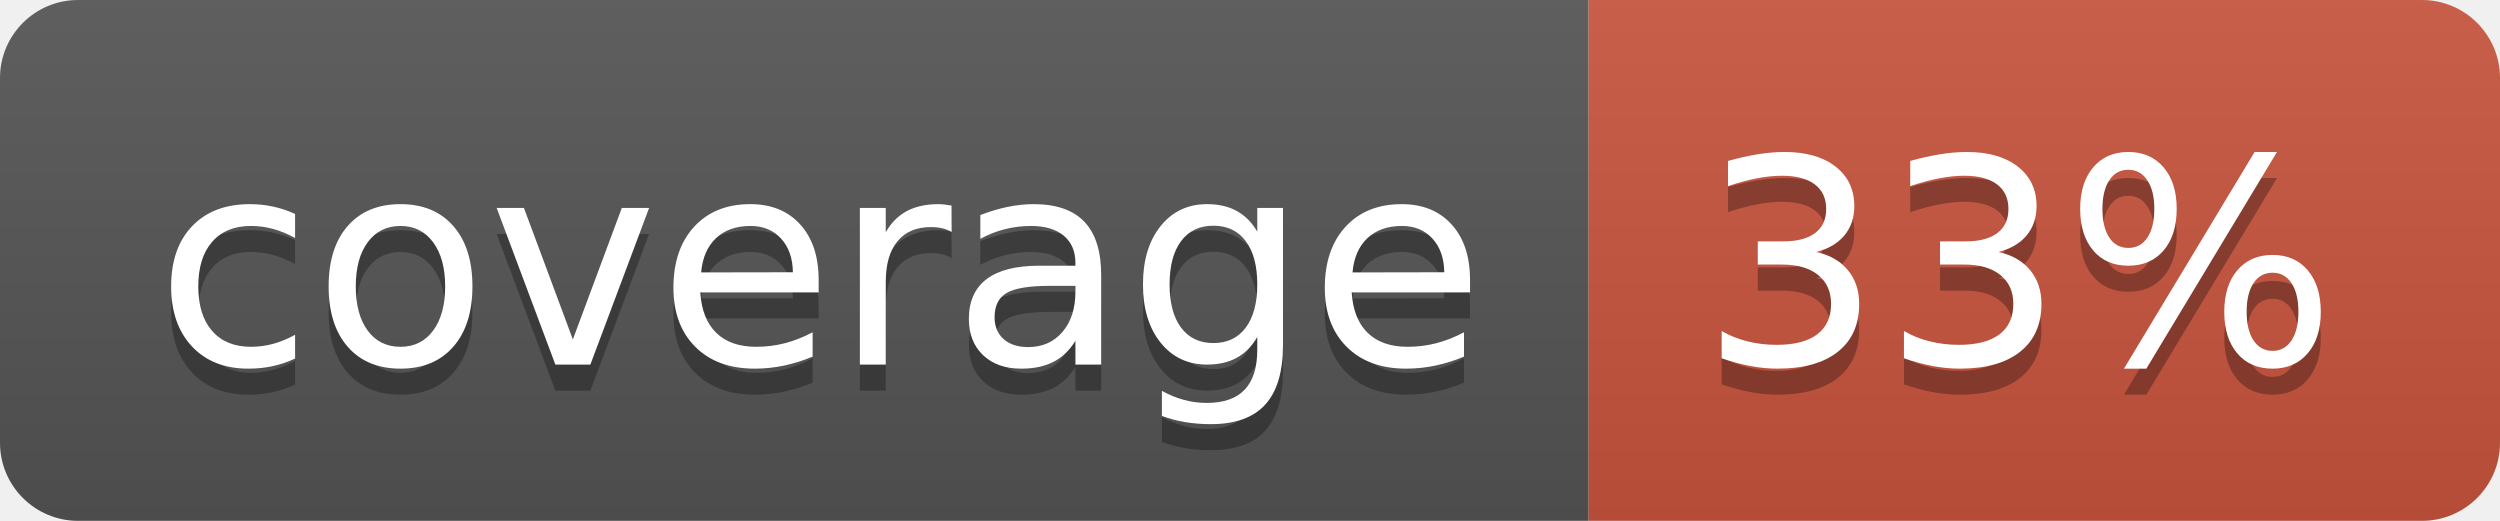
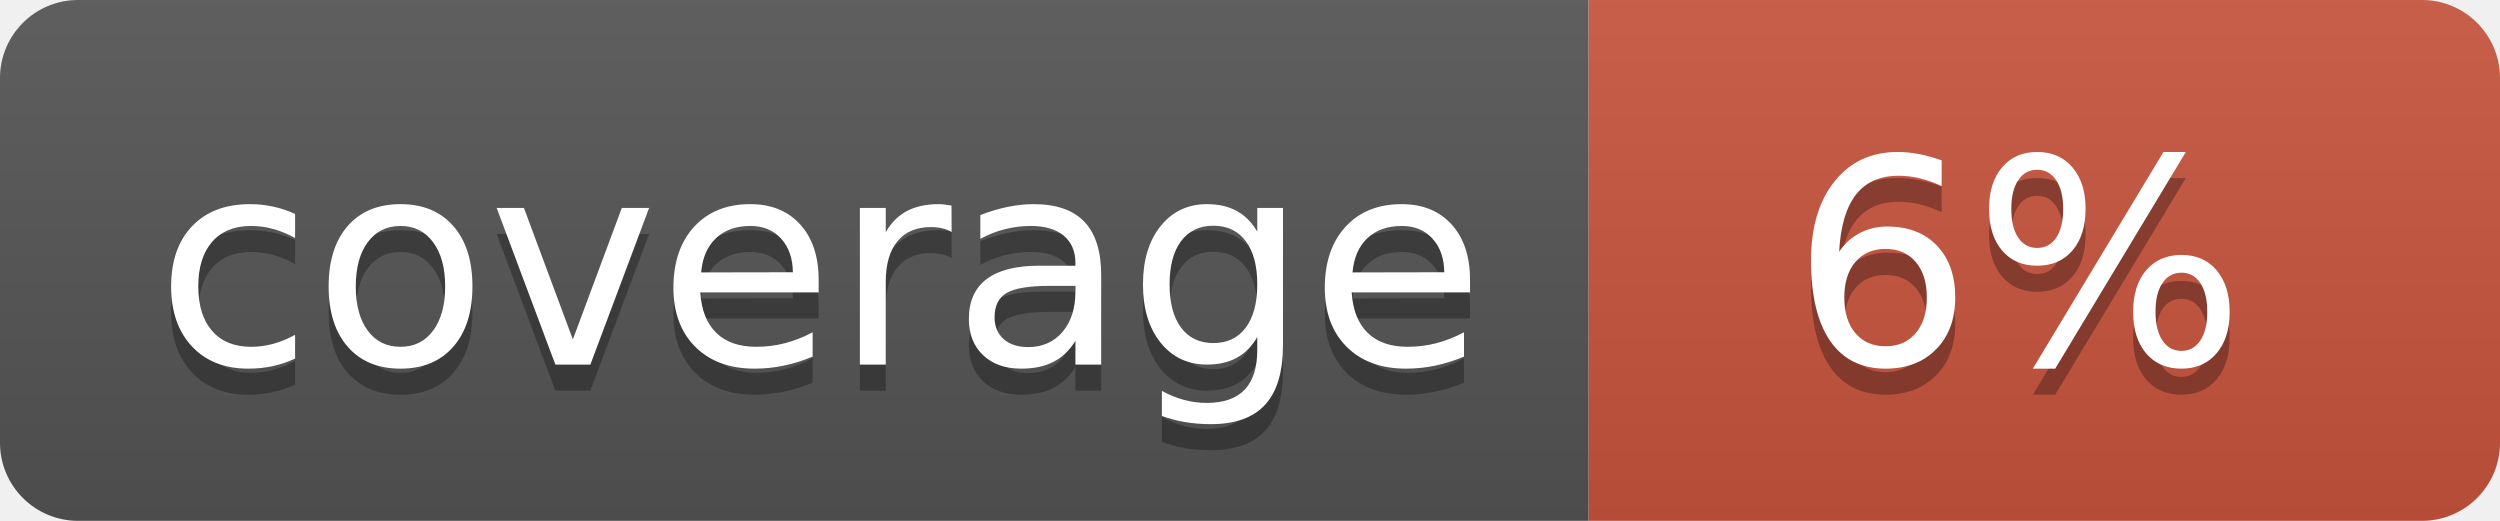
<svg xmlns="http://www.w3.org/2000/svg" width="96" height="20">
  <linearGradient id="b" x2="0" y2="100%">
    <stop offset="0" stop-color="#bbb" stop-opacity=".1" />
    <stop offset="1" stop-opacity=".1" />
  </linearGradient>
  <clipPath id="a">
    <rect width="96" height="20" rx="3" fill="#fff" />
  </clipPath>
  <g clip-path="url(#a)">
    <path fill="#555" d="M0 0h61v20H0z" />
    <path fill="#CA553E" d="M61 0h35v20H61z" />
    <path fill="url(#b)" d="M0 0h96v20H0z" />
  </g>
  <g fill="#fff" text-anchor="middle" font-family="DejaVu Sans,Verdana,Geneva,sans-serif" font-size="110">
    <text x="315" y="150" fill="#010101" fill-opacity=".3" transform="scale(.1)" textLength="510">coverage</text>
    <text x="315" y="140" transform="scale(.1)" textLength="510">coverage</text>
-     <text x="775" y="150" fill="#010101" fill-opacity=".3" transform="scale(.1)" textLength="250">33%</text>
-     <text x="775" y="140" transform="scale(.1)" textLength="250">33%</text>
+     <text x="775" y="150" fill="#010101" fill-opacity=".3" transform="scale(.1)" textLength="250">6%</text>
+     <text x="775" y="140" transform="scale(.1)" textLength="250">6%</text>
  </g>
</svg>
